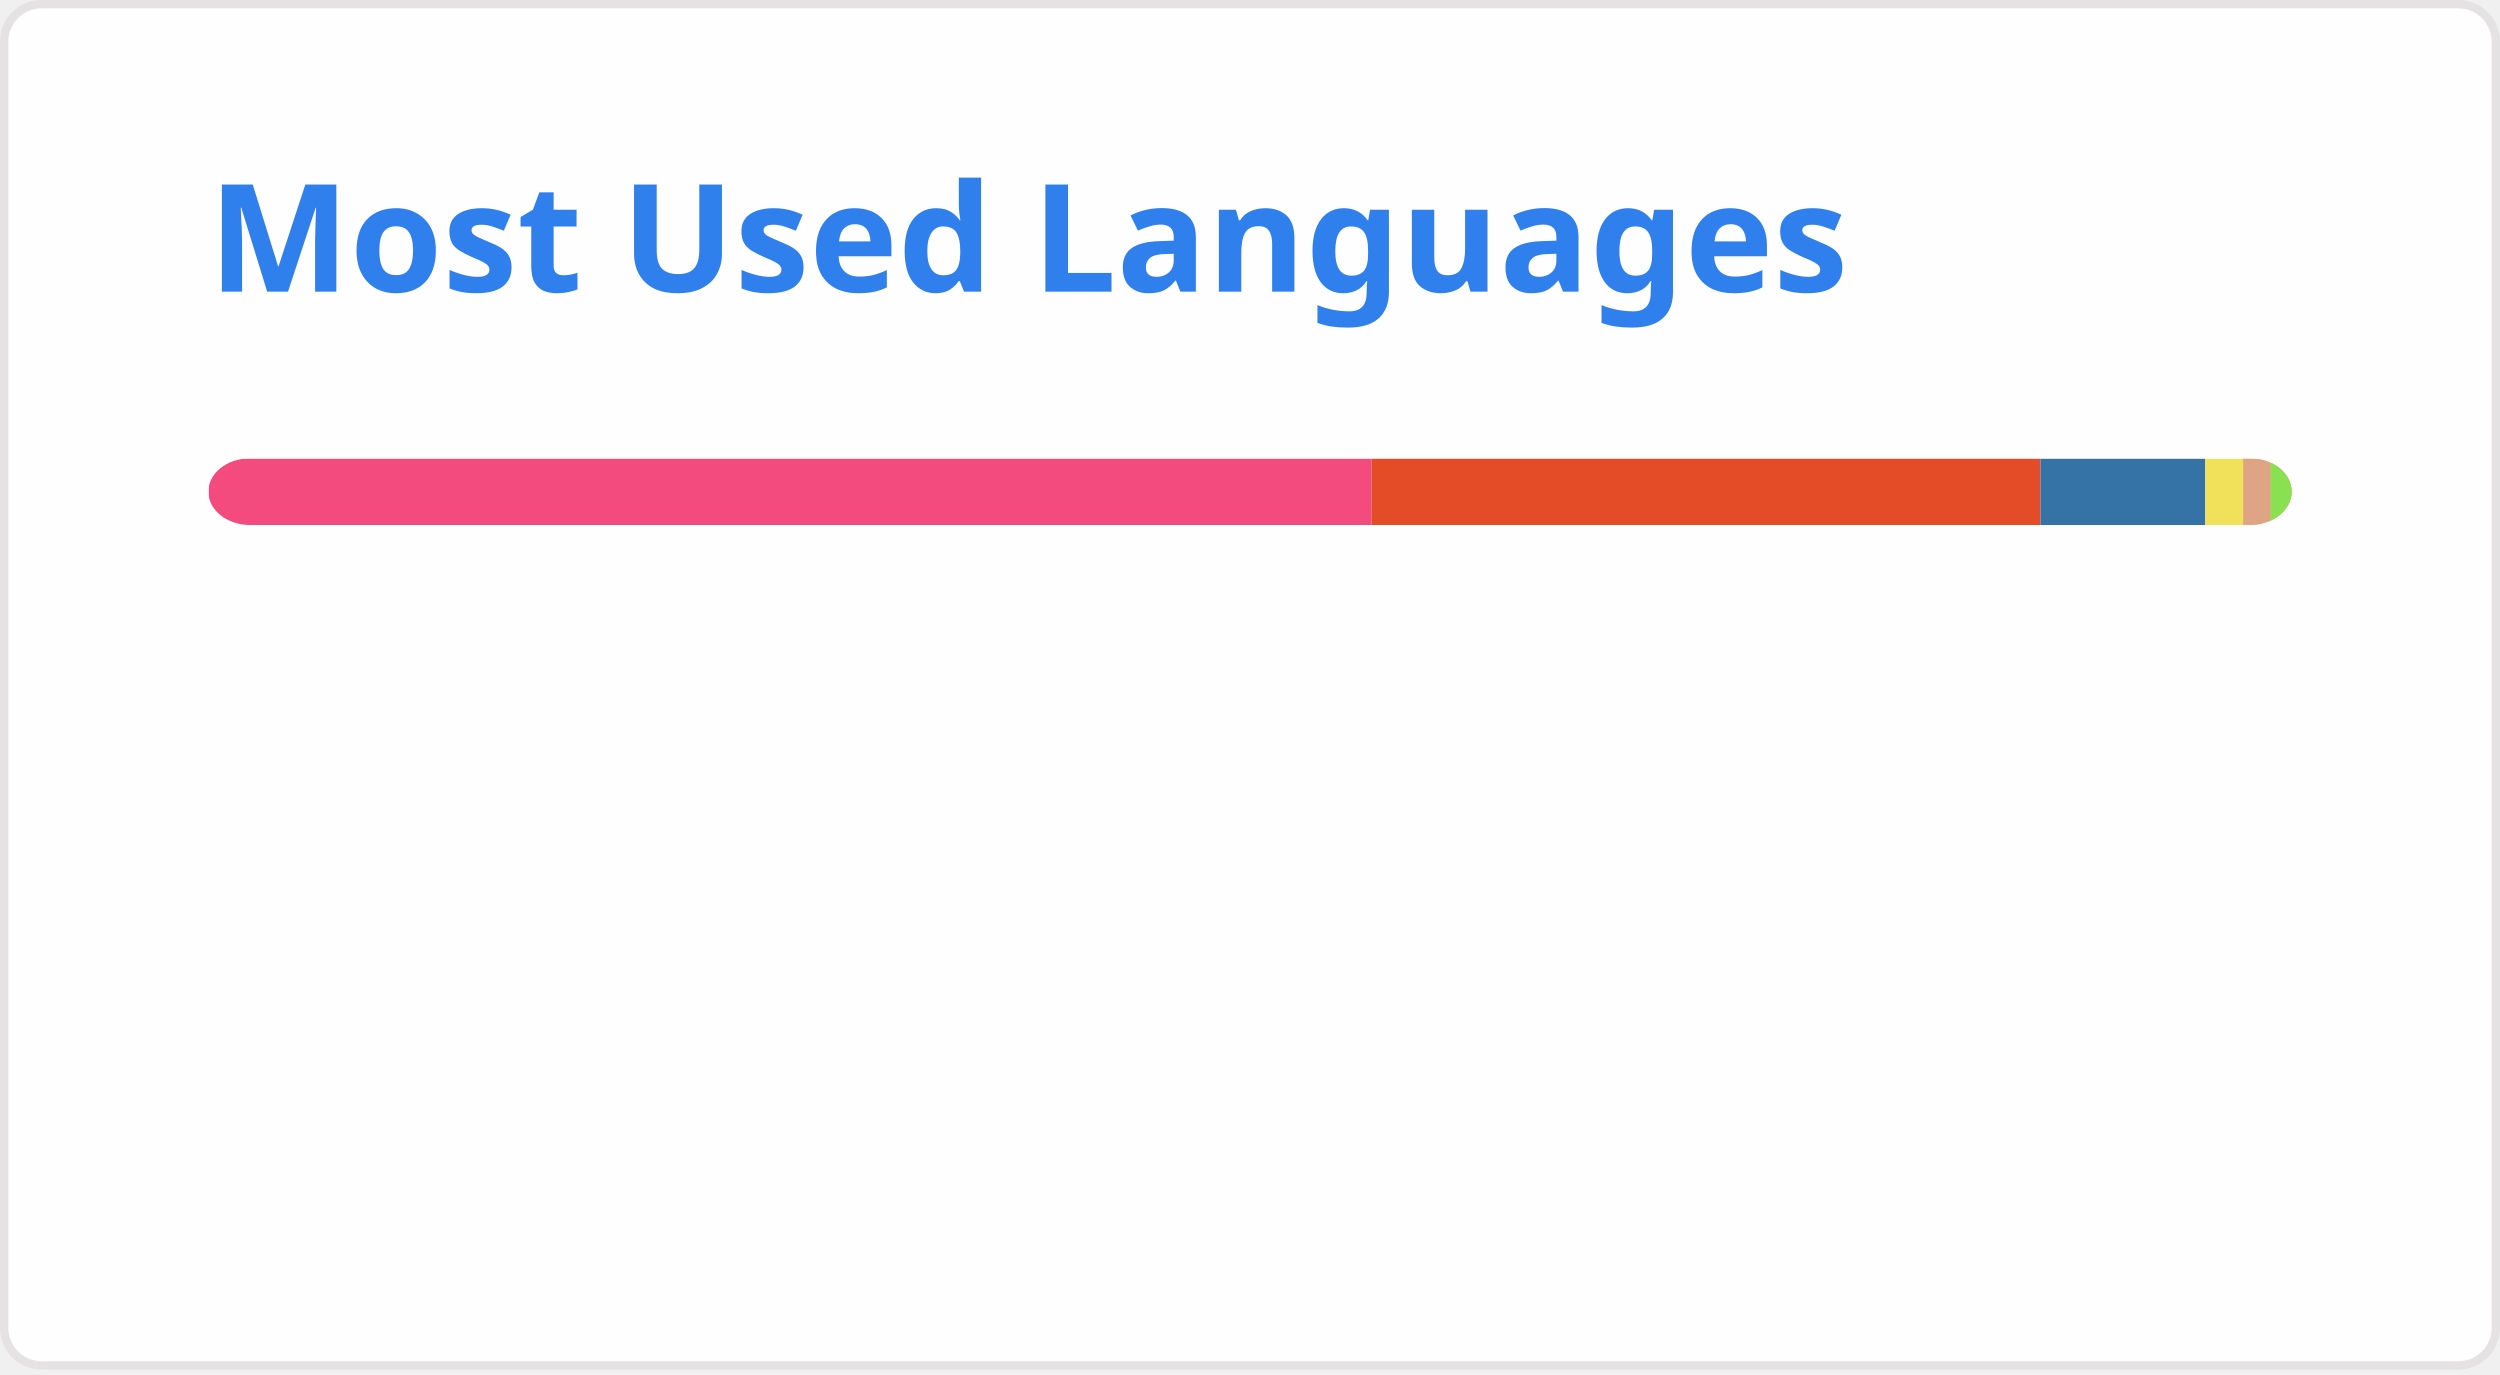
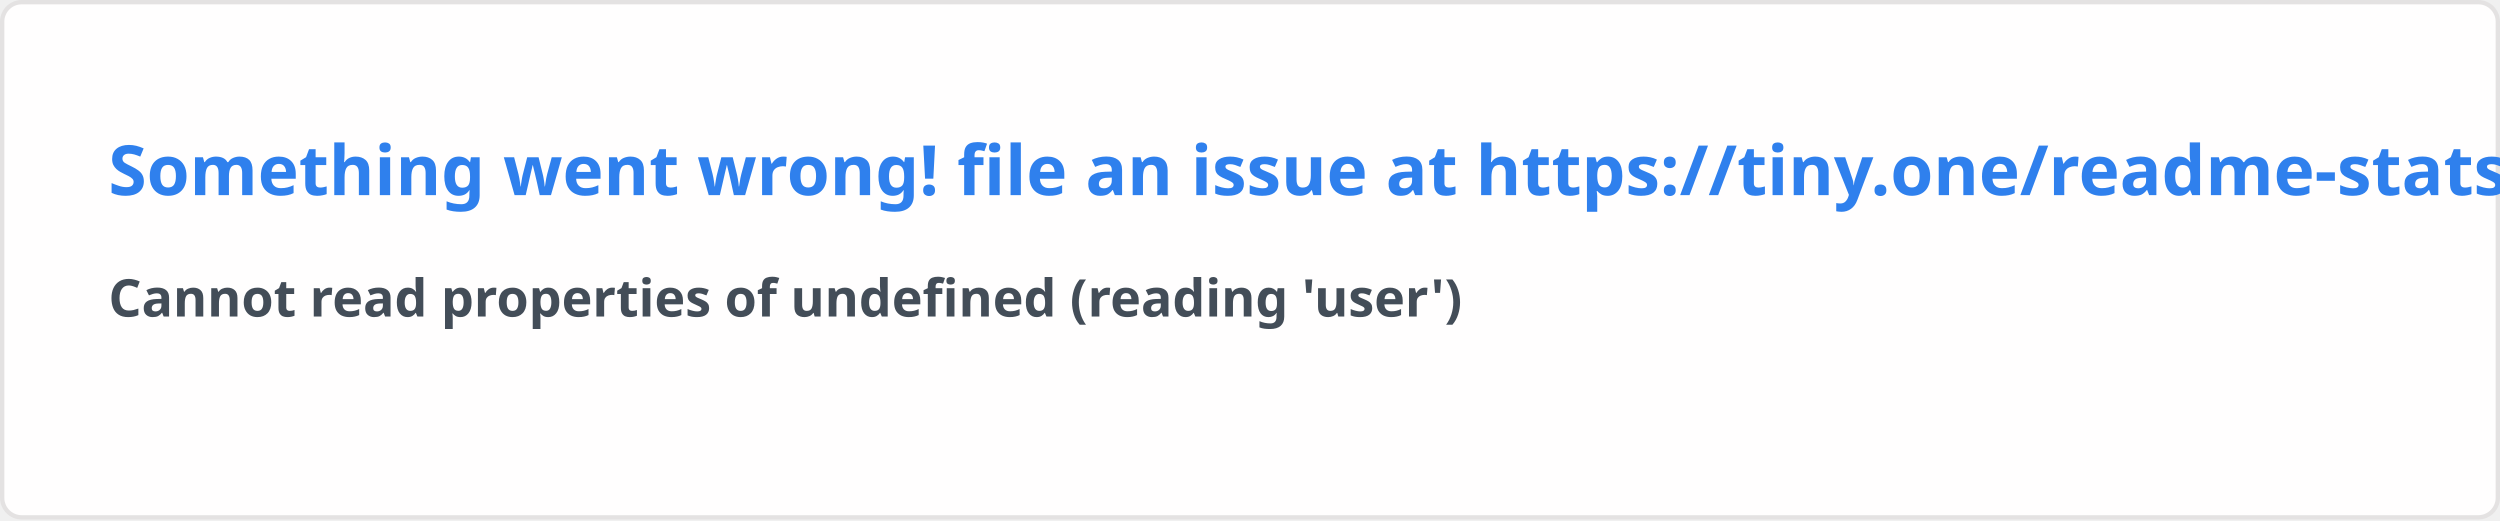
- <svg xmlns="http://www.w3.org/2000/svg" width="300" height="165" viewBox="0 0 300 165" fill="none" role="img" aria-labelledby="descId">
+ <svg xmlns="http://www.w3.org/2000/svg" width="576.5" height="120" viewBox="0 0 576.5 120" fill="#fffefe">
  <style>
-           .header {
-             font: 600 18px 'Segoe UI', Ubuntu, Sans-Serif;
-             fill: #2f80ed;
-             animation: fadeInAnimation 0.8s ease-in-out forwards;
-           }
-           @supports(-moz-appearance: auto) {
-             /* Selector detects Firefox */
-             .header { font-size: 15.5px; }
-           }
-           
-     @keyframes slideInAnimation {
-       from {
-         width: 0;
-       }
-       to {
-         width: calc(100%-100px);
-       }
-     }
-     @keyframes growWidthAnimation {
-       from {
-         width: 0;
-       }
-       to {
-         width: 100%;
-       }
-     }
-     .stat {
-       font: 600 14px 'Segoe UI', Ubuntu, "Helvetica Neue", Sans-Serif; fill: #434d58;
-     }
-     @supports(-moz-appearance: auto) {
-       /* Selector detects Firefox */
-       .stat { font-size:12px; }
-     }
-     .bold { font-weight: 700 }
-     .lang-name {
-       font: 400 11px "Segoe UI", Ubuntu, Sans-Serif;
-       fill: #434d58;
-     }
-     .stagger {
-       opacity: 0;
-       animation: fadeInAnimation 0.3s ease-in-out forwards;
-     }
-     #rect-mask rect{
-       animation: slideInAnimation 1s ease-in-out forwards;
-     }
-     .lang-progress{
-       animation: growWidthAnimation 0.6s ease-in-out forwards;
-     }
-     
- 
-           
-       /* Animations */
-       @keyframes scaleInAnimation {
-         from {
-           transform: translate(-5px, 5px) scale(0);
-         }
-         to {
-           transform: translate(-5px, 5px) scale(1);
-         }
-       }
-       @keyframes fadeInAnimation {
-         from {
-           opacity: 0;
-         }
-         to {
-           opacity: 1;
-         }
-       }
-     
-           
-         </style>
-   <rect data-testid="card-bg" x="0.5" y="0.5" rx="4.5" height="99%" stroke="#e4e2e2" width="299" fill="#fffefe" stroke-opacity="1" />
-   <g data-testid="card-title" transform="translate(25, 35)">
-     <g transform="translate(0, 0)">
-       <text x="0" y="0" class="header" data-testid="header">Most Used Languages</text>
-     </g>
-   </g>
-   <g data-testid="main-card-body" transform="translate(0, 55)">
-     <svg data-testid="lang-items" x="25">
-       <mask id="rect-mask">
-         <rect x="0" y="0" width="250" height="8" fill="white" rx="5" />
-       </mask>
-       <rect mask="url(#rect-mask)" data-testid="lang-progress" x="0" y="0" width="139.57" height="8" fill="#f34b7d" />
-       <rect mask="url(#rect-mask)" data-testid="lang-progress" x="139.57" y="0" width="80.3" height="8" fill="#e34c26" />
-       <rect mask="url(#rect-mask)" data-testid="lang-progress" x="219.87" y="0" width="19.76" height="8" fill="#3572A5" />
-       <rect mask="url(#rect-mask)" data-testid="lang-progress" x="239.63" y="0" width="14.55" height="8" fill="#f1e05a" />
-       <rect mask="url(#rect-mask)" data-testid="lang-progress" x="244.18" y="0" width="13.29" height="8" fill="#dea584" />
-       <rect mask="url(#rect-mask)" data-testid="lang-progress" x="247.47" y="0" width="12.53" height="8" fill="#89e051" />
-       <g transform="translate(0, 25)">
-         <g transform="translate(0, 0)">
-           <g transform="translate(0, 0)">
-             <g class="stagger" style="animation-delay: 450ms">
-               <circle cx="5" cy="6" r="5" fill="#f34b7d" />
-               <text data-testid="lang-name" x="15" y="10" class="lang-name">
-         C++ 55.83%
-       </text>
-             </g>
-           </g>
-           <g transform="translate(0, 25)">
-             <g class="stagger" style="animation-delay: 600ms">
-               <circle cx="5" cy="6" r="5" fill="#e34c26" />
-               <text data-testid="lang-name" x="15" y="10" class="lang-name">
-         HTML 32.12%
-       </text>
-             </g>
-           </g>
-           <g transform="translate(0, 50)">
-             <g class="stagger" style="animation-delay: 750ms">
-               <circle cx="5" cy="6" r="5" fill="#3572A5" />
-               <text data-testid="lang-name" x="15" y="10" class="lang-name">
-         Python 7.91%
-       </text>
-             </g>
-           </g>
-         </g>
-         <g transform="translate(150, 0)">
-           <g transform="translate(0, 0)">
-             <g class="stagger" style="animation-delay: 450ms">
-               <circle cx="5" cy="6" r="5" fill="#f1e05a" />
-               <text data-testid="lang-name" x="15" y="10" class="lang-name">
-         JavaScript 1.82%
-       </text>
-             </g>
-           </g>
-           <g transform="translate(0, 25)">
-             <g class="stagger" style="animation-delay: 600ms">
-               <circle cx="5" cy="6" r="5" fill="#dea584" />
-               <text data-testid="lang-name" x="15" y="10" class="lang-name">
-         Rust 1.32%
-       </text>
-             </g>
-           </g>
-           <g transform="translate(0, 50)">
-             <g class="stagger" style="animation-delay: 750ms">
-               <circle cx="5" cy="6" r="5" fill="#89e051" />
-               <text data-testid="lang-name" x="15" y="10" class="lang-name">
-         Shell 1.01%
-       </text>
-             </g>
-           </g>
-         </g>
-       </g>
-     </svg>
-   </g>
+     .text { font: 600 16px 'Segoe UI', Ubuntu, Sans-Serif; fill: #2f80ed }
+     .small { font: 600 12px 'Segoe UI', Ubuntu, Sans-Serif; fill: #434d58 }
+     .gray { fill: #858585 }
+     </style>
+   <rect x="0.5" y="0.5" width="575.5" height="99%" rx="4.5" fill="#fffefe" stroke="#e4e2e2" />
+   <text x="25" y="45" class="text">Something went wrong! file an issue at https://tiny.one/readme-stats</text>
+   <text data-testid="message" x="25" y="55" class="text small">
+     <tspan x="25" dy="18">Cannot read properties of undefined (reading 'user')</tspan>
+     <tspan x="25" dy="18" class="gray" />
+   </text>
</svg>
